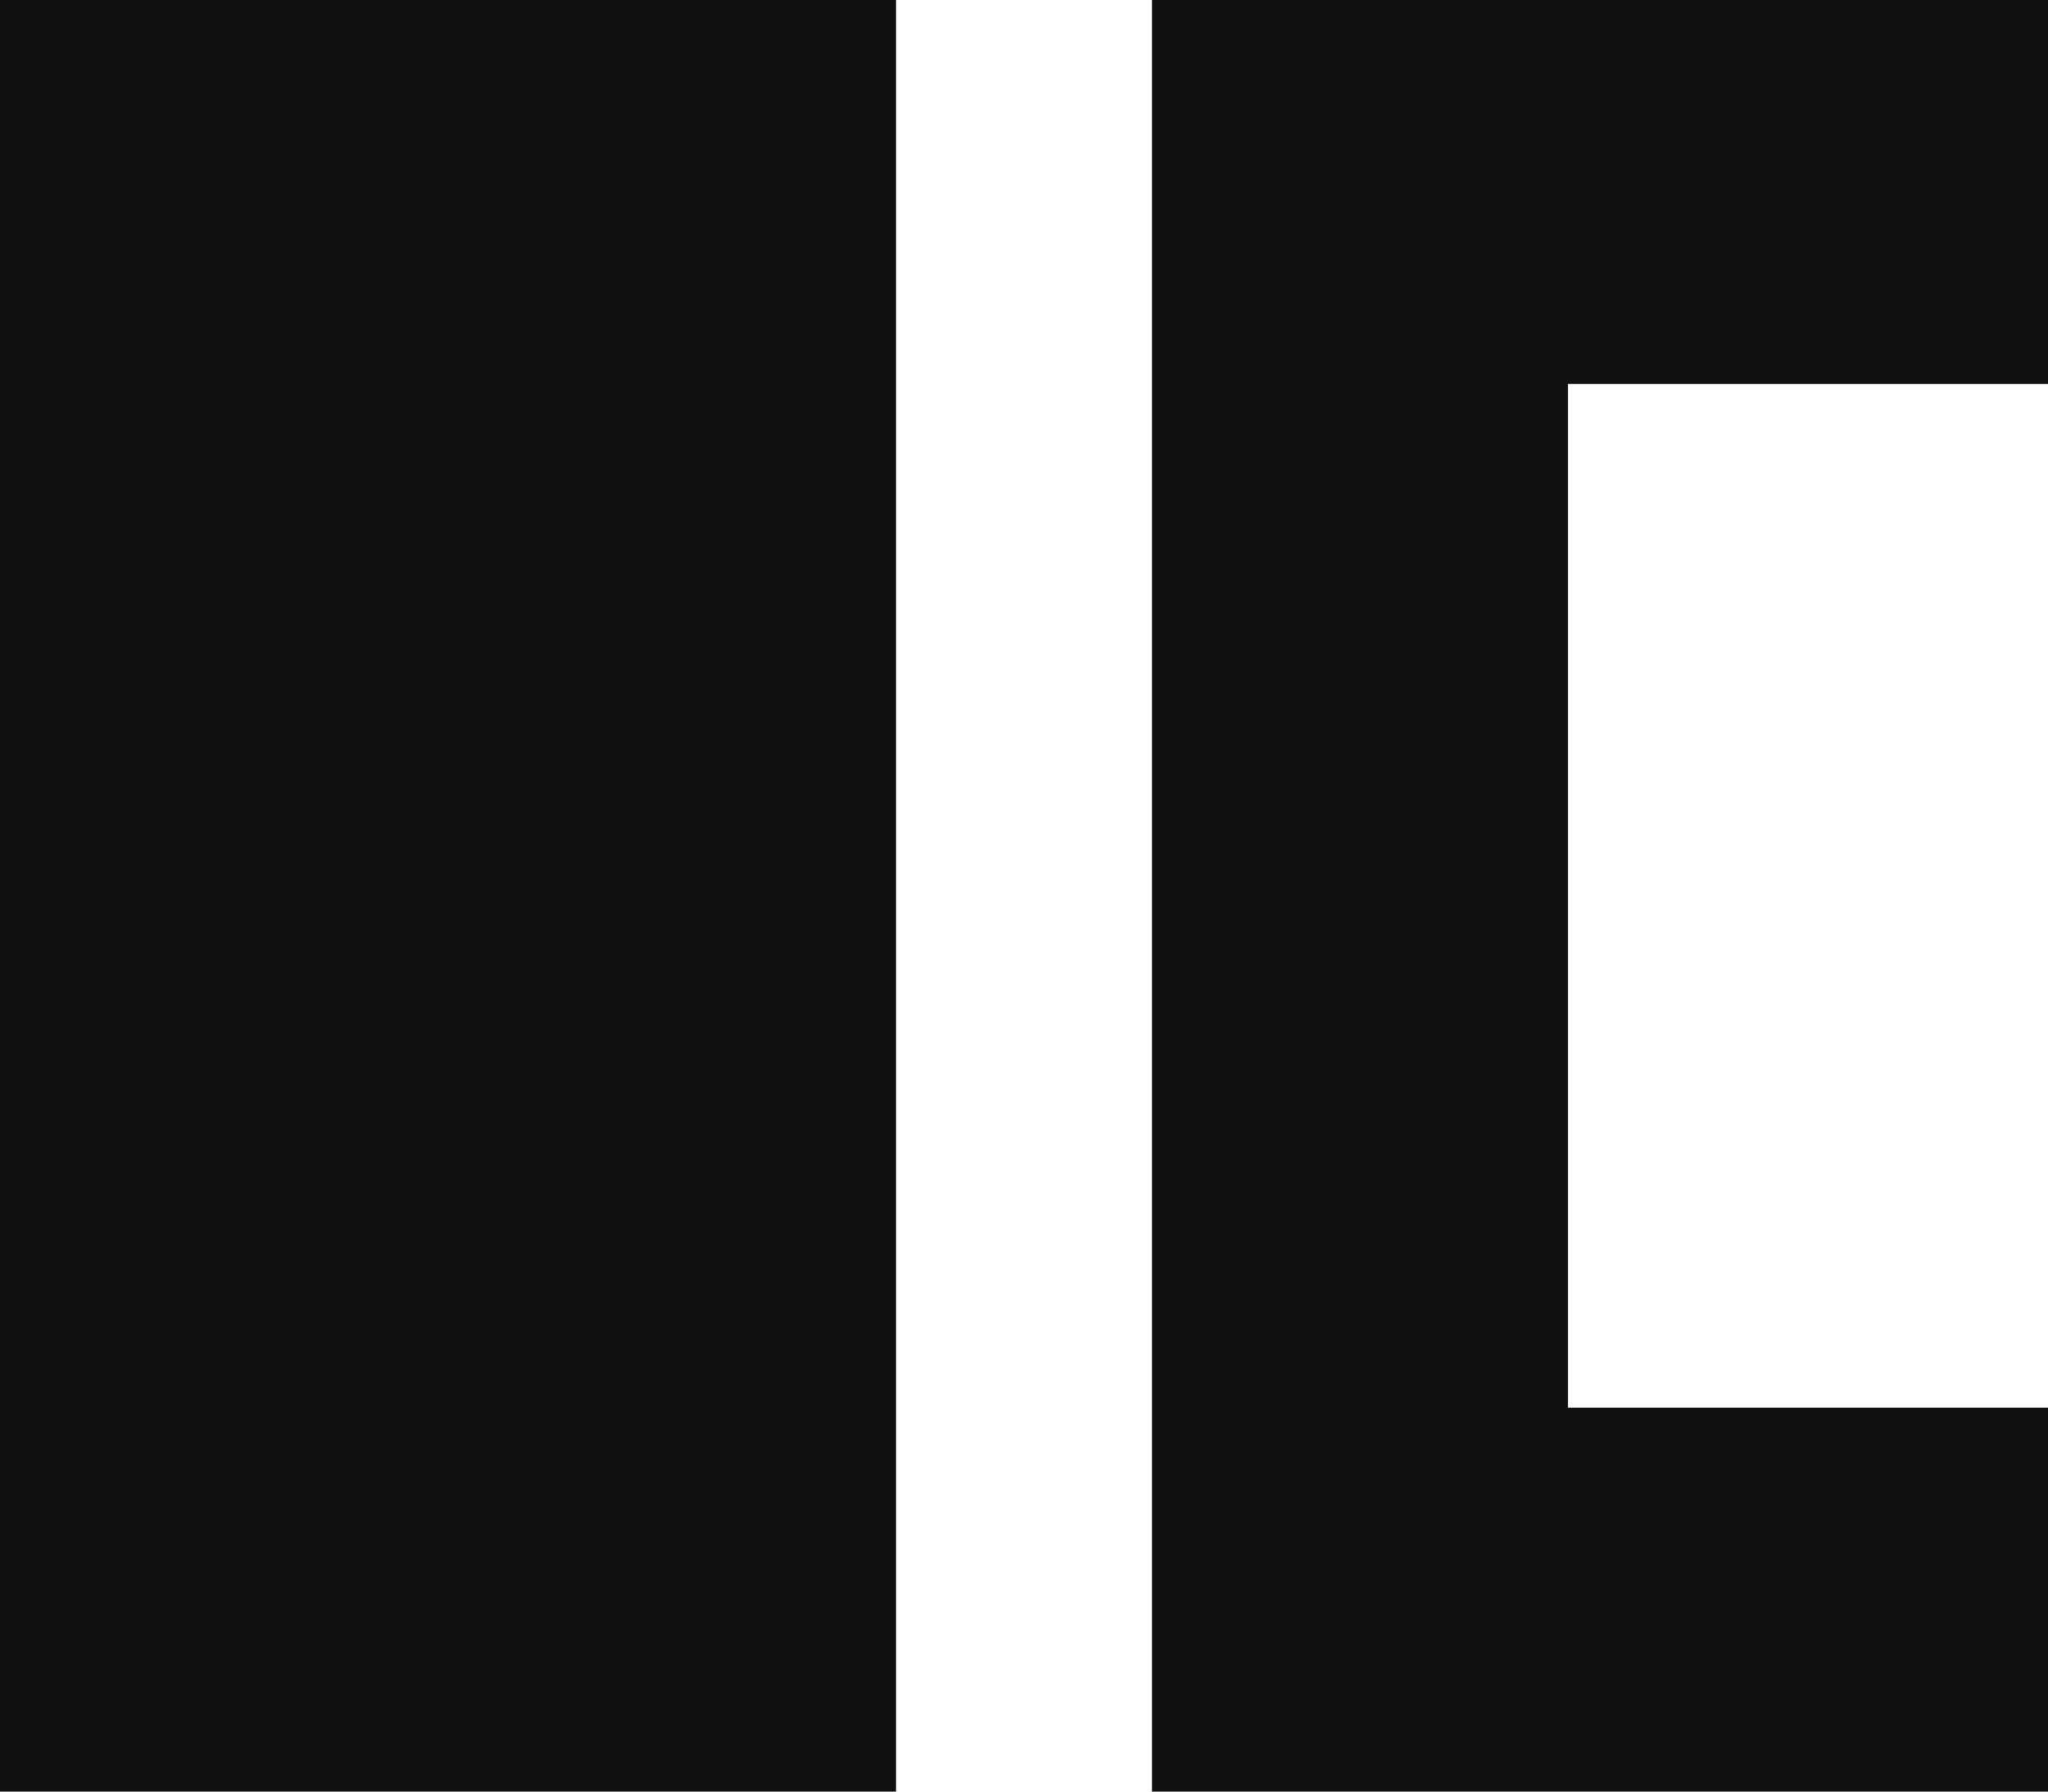
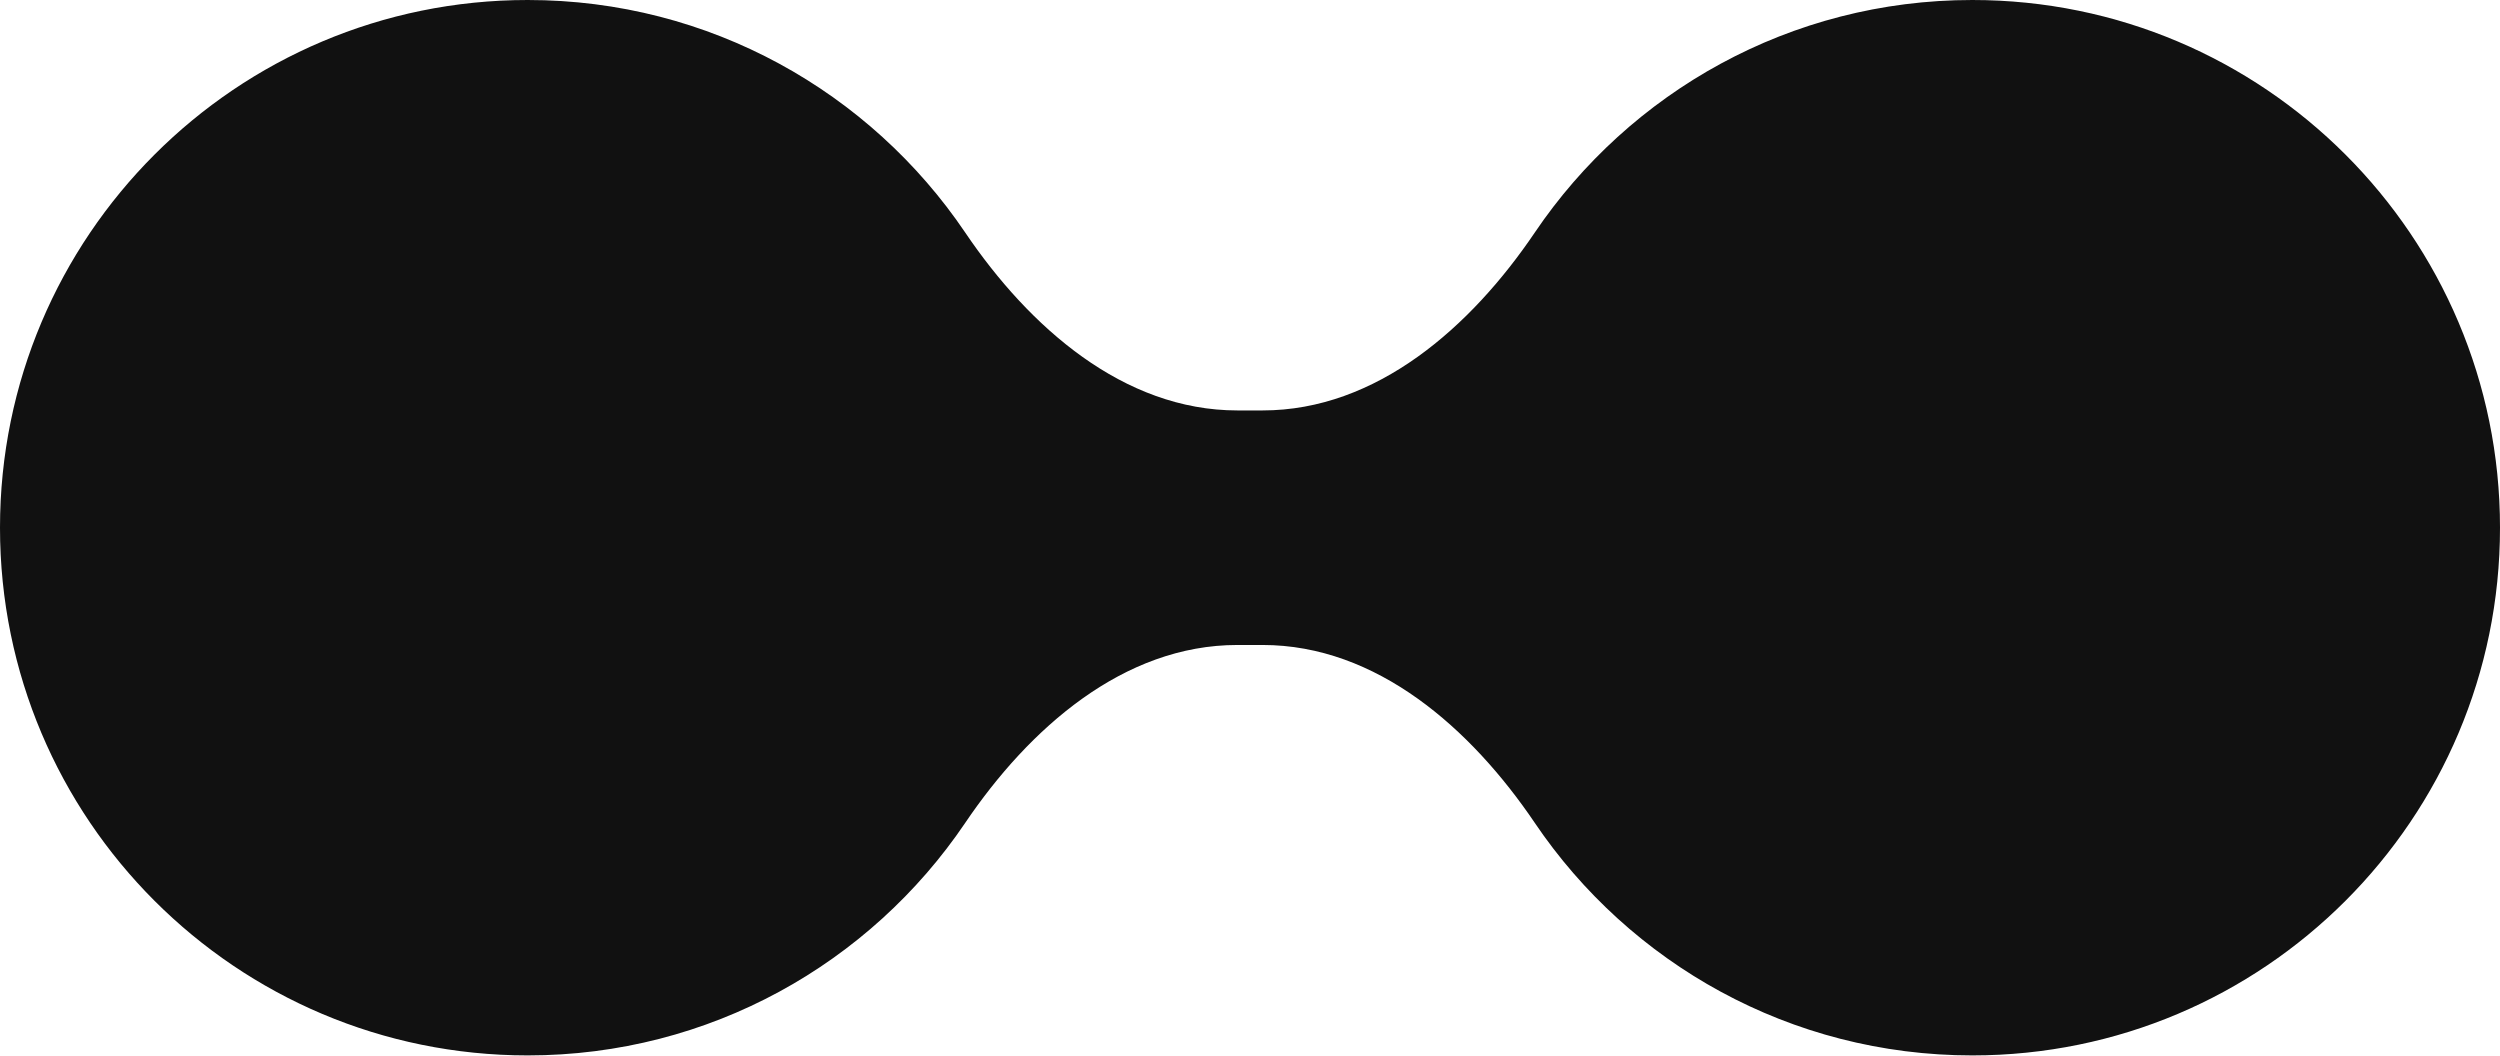
- <svg xmlns="http://www.w3.org/2000/svg" viewBox="0 0 32 28" fill="none">
-   <path fill="#111113" d="M0 0h14v28H0V0Z" />
-   <path fill="#111113" d="M18 0h14v6H24.5v16H32v6H18V0Z" />
+ <svg xmlns="http://www.w3.org/2000/svg" viewBox="0 0 1182 499" fill="none">
+   <path fill="#111111" d="M725.671 389.087C770.516 455.404 846.417 499 932.5 499C1070.29 499 1182 387.295 1182 249.5C1182 111.705 1070.29 0 932.5 0C846.417 0 770.516 43.596 725.671 109.913C695.453 154.601 650.893 194.055 596.948 194.055H585.052C531.106 194.055 486.547 154.601 456.329 109.913C411.484 43.596 335.583 0 249.5 0C111.705 0 0 111.705 0 249.5C0 387.295 111.705 499 249.5 499C335.583 499 411.484 455.404 456.329 389.087C486.547 344.399 531.106 304.944 585.052 304.944H596.948C650.893 304.944 695.453 344.399 725.671 389.087Z" />
</svg>
